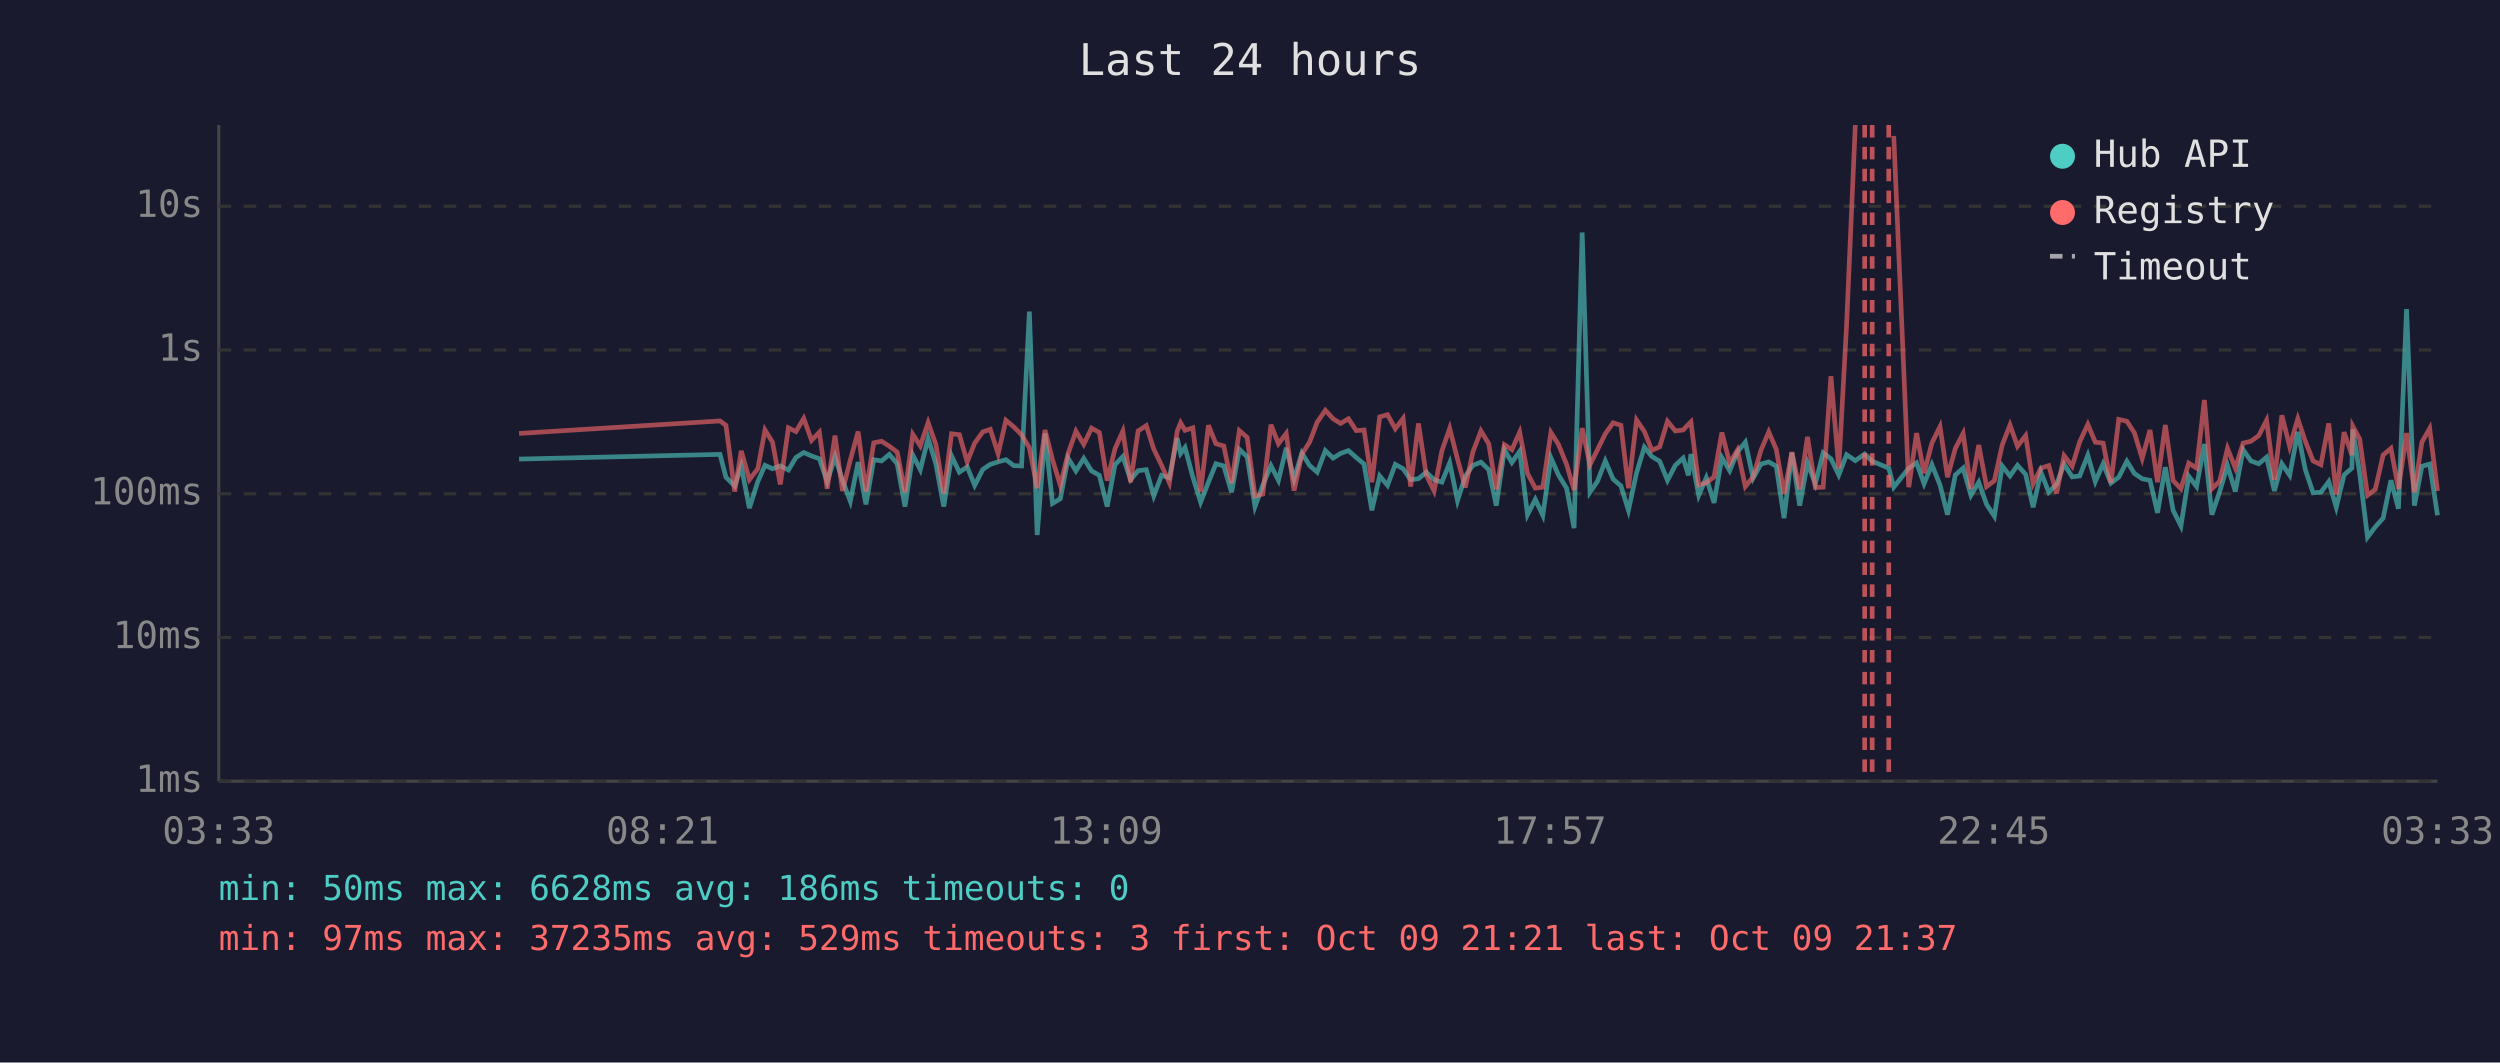
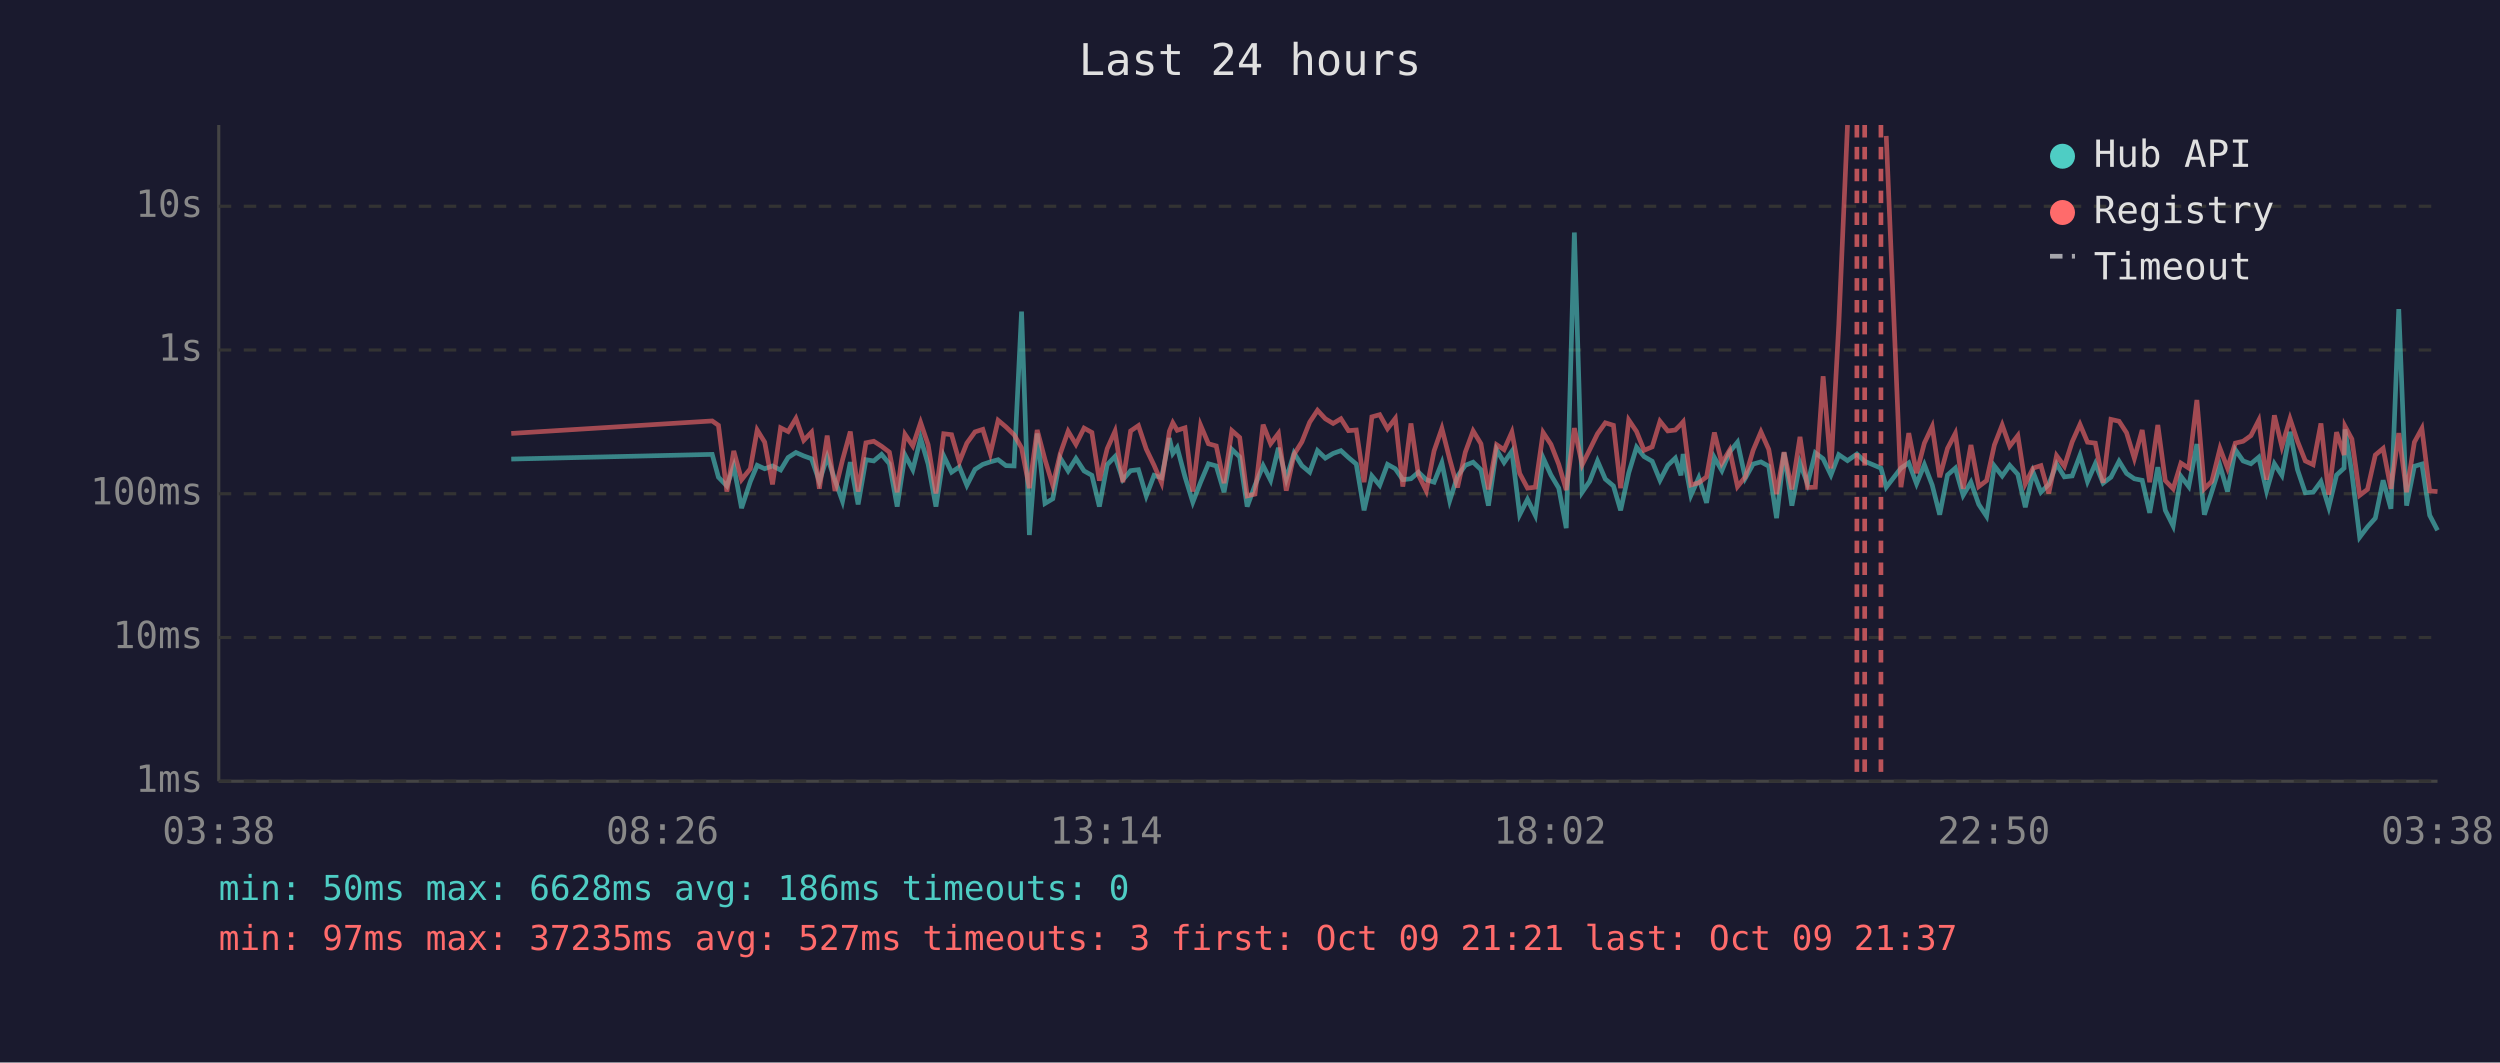
<svg xmlns="http://www.w3.org/2000/svg" viewBox="0 0 800 340" font-family="monospace" font-size="12">
  <rect width="800" height="340" fill="#1a1a2e" />
  <text x="400" y="24" fill="#e0e0e0" font-size="14" text-anchor="middle">Last 24 hours</text>
  <line x1="70" y1="40" x2="70" y2="250" stroke="#444" stroke-width="1" />
  <line x1="70" y1="250" x2="780" y2="250" stroke="#444" stroke-width="1" />
  <line x1="70" y1="250" x2="780" y2="250" stroke="#333" stroke-width="1" stroke-dasharray="4" />
  <text x="65" y="250" fill="#888" text-anchor="end" dominant-baseline="middle">1ms</text>
  <line x1="70" y1="204" x2="780" y2="204" stroke="#333" stroke-width="1" stroke-dasharray="4" />
  <text x="65" y="204" fill="#888" text-anchor="end" dominant-baseline="middle">10ms</text>
  <line x1="70" y1="158" x2="780" y2="158" stroke="#333" stroke-width="1" stroke-dasharray="4" />
  <text x="65" y="158" fill="#888" text-anchor="end" dominant-baseline="middle">100ms</text>
  <line x1="70" y1="112" x2="780" y2="112" stroke="#333" stroke-width="1" stroke-dasharray="4" />
  <text x="65" y="112" fill="#888" text-anchor="end" dominant-baseline="middle">1s</text>
  <line x1="70" y1="66" x2="780" y2="66" stroke="#333" stroke-width="1" stroke-dasharray="4" />
  <text x="65" y="66" fill="#888" text-anchor="end" dominant-baseline="middle">10s</text>
-   <text x="70" y="270" fill="#888" text-anchor="middle">03:33</text>
-   <text x="212" y="270" fill="#888" text-anchor="middle">08:21</text>
-   <text x="354" y="270" fill="#888" text-anchor="middle">13:09</text>
-   <text x="496" y="270" fill="#888" text-anchor="middle">17:57</text>
-   <text x="638" y="270" fill="#888" text-anchor="middle">22:45</text>
-   <text x="780" y="270" fill="#888" text-anchor="middle">03:33</text>
-   <polyline points="166.1,146.9 230.4,145.4 232.3,152.7 235.1,155.5 237.2,149.2 239.8,162.6 242.5,154.1 244.8,148.9 247.2,150.0 249.7,149.1 252.3,150.4 254.7,146.4 257.2,144.8 259.7,145.9 262.2,146.8 264.7,154.1 267.2,146.2 269.6,153.7 272.1,160.4 274.6,147.9 277.1,161.4 279.6,147.1 282.1,147.5 284.6,145.4 287.1,148.4 289.6,162.1 292.1,145.6 294.5,150.3 297.0,140.3 299.5,148.5 302.0,162.1 304.5,145.9 307.0,151.1 309.5,149.4 311.9,155.3 314.5,150.2 316.9,148.6 319.4,147.8 321.9,147.1 324.4,149.0 326.9,149.1 329.4,99.7 331.9,171.2 334.4,138.7 336.8,161.1 339.3,159.6 341.8,146.6 344.3,150.7 346.8,146.7 349.3,150.7 351.8,152.1 354.3,162.1 356.8,148.7 359.3,146.1 361.8,153.5 364.2,150.6 366.8,150.3 369.2,158.7 371.7,152.1 374.2,152.9 376.7,140.2 377.8,145.1 379.2,143.2 381.7,152.6 384.2,160.7 386.7,154.3 389.1,148.4 391.6,149.1 394.1,157.5 396.6,143.8 399.1,146.2 401.6,162.1 404.1,155.3 406.7,149.0 409.1,153.7 411.6,143.3 414.1,153.3 416.6,145.0 419.1,149.0 421.5,151.1 424.1,144.2 426.6,146.6 429.0,145.1 431.5,144.2 434.0,146.4 436.5,148.5 439.0,163.3 441.5,152.3 444.0,155.3 446.5,148.6 449.0,150.0 451.4,153.5 453.9,153.2 456.4,151.1 458.9,153.5 461.4,154.3 463.9,148.1 466.4,160.2 468.9,152.4 471.3,148.9 473.9,147.9 476.4,150.3 478.8,161.8 481.4,143.9 483.8,148.0 486.3,144.4 488.8,164.7 491.3,159.8 493.7,164.9 496.3,146.5 498.7,152.0 501.3,156.2 503.7,169.0 506.3,74.4 508.8,157.5 511.2,154.0 513.7,147.5 516.2,153.3 518.7,155.5 521.1,163.3 523.7,151.3 526.2,143.1 528.6,146.1 531.1,147.6 533.6,153.7 536.1,148.9 538.6,146.6 540.3,152.1 541.1,145.3 543.6,158.5 546.0,152.9 548.5,160.9 551.0,146.4 553.5,150.6 556.0,144.6 558.5,141.5 561.0,153.0 563.5,148.5 566.0,147.8 568.4,149.2 570.9,165.8 573.4,144.8 575.9,161.8 578.4,148.2 580.9,154.8 583.4,144.9 585.9,146.8 588.4,152.0 590.9,145.5 593.7,147.4 596.7,145.3 599.1,147.6 604.4,149.8 606.0,155.9 610.8,149.8 613.3,148.1 615.7,154.8 618.2,148.7 620.8,155.2 623.2,164.7 625.7,152.0 628.2,149.8 630.7,158.5 633.2,154.3 635.7,161.4 638.2,165.2 640.7,149.1 643.2,152.3 645.6,148.9 648.2,151.8 650.6,162.3 653.1,151.1 655.6,157.5 658.1,155.0 660.5,148.5 663.1,152.6 665.5,152.3 668.1,145.7 670.5,154.1 673.0,148.4 675.5,154.6 678.0,152.7 680.6,147.6 683.0,151.5 685.5,153.2 688.0,153.7 690.4,164.1 692.9,149.5 695.4,163.3 697.9,168.3 700.4,152.4 702.9,155.7 705.4,142.1 707.8,164.7 710.3,157.3 712.8,149.0 715.3,157.3 717.8,143.9 720.3,147.5 722.8,148.4 725.3,146.3 727.8,157.1 730.2,148.4 732.7,152.1 735.3,138.2 737.7,150.3 740.2,157.7 742.7,157.5 745.2,154.1 747.6,162.3 750.1,152.0 752.6,149.8 752.9,137.4 755.1,151.5 757.6,171.9 760.1,168.6 762.6,165.8 765.1,153.7 767.5,162.8 770.1,98.9 772.6,161.8 775.0,149.2 777.5,148.5 780.0,164.9" fill="none" stroke="#4ecdc4" stroke-width="1.5" opacity="0.6" />
-   <polyline points="166.1,138.7 230.4,134.7 232.3,136.1 235.1,157.3 237.2,144.3 239.8,153.5 242.5,150.0 244.8,137.6 247.2,141.5 249.7,155.0 252.3,136.9 254.7,138.1 257.2,133.9 259.7,140.9 262.2,138.3 264.7,156.4 267.2,139.4 269.6,157.1 272.1,147.2 274.6,138.1 277.1,157.3 279.6,141.7 282.1,141.2 284.6,142.8 287.1,144.7 289.6,157.5 292.1,139.0 294.5,142.7 297.0,135.2 299.5,142.3 302.0,157.9 304.5,138.8 307.0,139.1 309.5,147.8 311.9,141.8 314.5,138.2 316.9,137.4 319.4,145.2 321.9,134.5 324.4,136.6 326.9,139.1 329.4,143.3 331.9,156.2 334.4,137.6 336.8,147.1 339.3,155.3 341.8,145.1 344.3,138.0 346.8,142.2 349.3,137.0 351.8,138.4 354.3,153.8 356.8,143.6 359.3,138.0 361.8,154.3 364.2,137.9 366.8,136.2 369.2,143.7 371.7,148.9 374.2,154.5 376.7,138.0 377.8,135.3 379.2,137.7 381.7,136.9 384.2,157.3 386.7,136.1 389.1,142.0 391.6,142.7 394.1,154.6 396.6,137.8 399.1,140.0 401.6,158.7 404.1,158.1 406.7,135.9 409.1,142.0 411.6,138.7 414.1,157.0 416.6,145.4 419.1,141.4 421.5,135.1 424.1,131.3 426.6,134.0 429.0,135.5 431.5,134.0 434.0,137.8 436.5,137.6 439.0,154.3 441.5,133.4 444.0,132.7 446.5,137.2 449.0,133.9 451.4,155.7 453.9,135.5 456.4,152.0 458.9,157.1 461.4,144.3 463.9,137.1 466.4,146.9 468.9,156.0 471.3,144.7 473.9,137.9 476.4,142.0 478.8,156.6 481.4,142.3 483.8,143.9 486.3,138.3 488.8,151.5 491.3,156.2 493.7,155.9 496.3,138.4 498.7,142.2 501.3,148.6 503.7,156.8 506.3,137.0 508.8,148.7 511.2,143.9 513.7,138.8 516.2,135.3 518.7,136.1 521.1,156.2 523.7,134.4 526.2,138.1 528.6,144.1 531.1,143.0 533.6,134.8 536.1,137.9 538.6,137.6 540.3,135.8 541.1,135.0 543.6,155.2 546.0,154.5 548.5,152.6 551.0,138.4 553.5,148.2 556.0,144.0 558.5,155.7 561.0,152.6 563.5,144.1 566.0,138.2 568.4,143.8 570.9,158.1 573.4,144.7 575.9,156.6 578.4,139.8 580.9,156.0 583.4,155.9 585.9,120.4 588.4,149.9 590.9,104.1 593.7,40.0" fill="none" stroke="#ff6b6b" stroke-width="1.5" opacity="0.6" />
-   <polyline points="606.0,43.5 610.8,155.9 613.3,138.6 615.7,151.4 618.2,141.8 620.8,136.5 623.2,152.7 625.7,143.5 628.2,138.7 630.7,156.4 633.2,142.4 635.7,155.7 638.2,153.8 640.7,142.4 643.2,136.0 645.6,142.8 648.2,139.4 650.6,154.8 653.1,149.8 655.6,149.0 658.1,157.9 660.5,145.8 663.1,149.2 665.5,141.4 668.1,135.8 670.5,141.5 673.0,141.8 675.5,154.5 678.0,134.2 680.6,134.8 683.0,138.5 685.5,146.7 688.0,137.6 690.4,154.3 692.9,136.0 695.4,153.8 697.9,156.4 700.4,148.2 702.9,149.8 705.4,128.0 707.8,156.4 710.3,154.0 712.8,143.5 715.3,149.8 717.8,141.8 720.3,141.2 722.8,139.4 725.3,134.5 727.8,153.5 730.2,132.9 732.7,142.9 735.3,134.0 737.7,141.2 740.2,147.5 742.7,148.7 745.2,135.5 747.6,158.3 750.1,138.3 752.6,145.6 752.9,136.4 755.1,140.5 757.6,158.5 760.1,156.6 762.6,145.6 765.1,143.5 767.5,156.4 770.1,138.6 772.6,157.5 775.0,141.5 777.5,137.1 780.0,157.1" fill="none" stroke="#ff6b6b" stroke-width="1.5" opacity="0.6" />
+   <text x="70" y="270" fill="#888" text-anchor="middle">03:38</text>
+   <text x="212" y="270" fill="#888" text-anchor="middle">08:26</text>
+   <text x="354" y="270" fill="#888" text-anchor="middle">13:14</text>
+   <text x="496" y="270" fill="#888" text-anchor="middle">18:02</text>
+   <text x="638" y="270" fill="#888" text-anchor="middle">22:50</text>
+   <text x="780" y="270" fill="#888" text-anchor="middle">03:38</text>
+   <polyline points="163.6,146.9 227.9,145.4 229.9,152.7 232.6,155.5 234.8,149.2 237.3,162.6 240.1,154.1 242.3,148.9 244.7,150.0 247.2,149.1 249.8,150.4 252.2,146.4 254.7,144.8 257.2,145.9 259.7,146.8 262.2,154.1 264.7,146.2 267.2,153.7 269.6,160.4 272.1,147.9 274.6,161.4 277.1,147.1 279.6,147.5 282.1,145.4 284.6,148.4 287.1,162.1 289.6,145.6 292.1,150.3 294.6,140.3 297.0,148.5 299.5,162.1 302.0,145.9 304.5,151.1 307.0,149.4 309.4,155.3 312.0,150.2 314.5,148.6 316.9,147.8 319.4,147.1 321.9,149.0 324.5,149.1 326.9,99.7 329.4,171.2 331.9,138.7 334.4,161.1 336.9,159.6 339.3,146.6 341.8,150.7 344.3,146.7 346.9,150.7 349.4,152.1 351.8,162.1 354.3,148.7 356.8,146.1 359.3,153.5 361.8,150.6 364.3,150.3 366.8,158.7 369.3,152.1 371.7,152.9 374.2,140.2 375.3,145.1 376.7,143.2 379.2,152.6 381.7,160.7 384.2,154.3 386.7,148.4 389.2,149.1 391.7,157.5 394.2,143.8 396.7,146.2 399.1,162.1 401.6,155.3 404.2,149.0 406.6,153.7 409.1,143.3 411.6,153.3 414.1,145.0 416.6,149.0 419.1,151.1 421.6,144.2 424.1,146.6 426.6,145.1 429.1,144.2 431.5,146.4 434.0,148.5 436.5,163.3 439.0,152.3 441.5,155.3 444.0,148.6 446.5,150.0 448.9,153.5 451.5,153.2 453.9,151.1 456.4,153.5 458.9,154.3 461.4,148.1 463.9,160.2 466.4,152.4 468.9,148.9 471.4,147.9 473.9,150.3 476.3,161.8 478.9,143.9 481.3,148.0 483.8,144.4 486.3,164.7 488.8,159.8 491.3,164.9 493.8,146.5 496.3,152.0 498.8,156.2 501.2,169.0 503.8,74.4 506.3,157.5 508.7,154.0 511.2,147.5 513.7,153.3 516.3,155.5 518.6,163.3 521.2,151.3 523.7,143.1 526.1,146.1 528.7,147.6 531.2,153.7 533.7,148.9 536.1,146.6 537.9,152.1 538.6,145.3 541.1,158.5 543.6,152.9 546.1,160.9 548.6,146.4 551.0,150.6 553.5,144.6 556.0,141.5 558.5,153.0 561.0,148.5 563.5,147.8 566.0,149.2 568.5,165.8 570.9,144.8 573.4,161.8 576.0,148.2 578.4,154.8 580.9,144.9 583.4,146.8 585.9,152.0 588.4,145.5 591.2,147.4 594.2,145.3 596.7,147.6 601.9,149.8 603.6,155.9 608.3,149.8 610.8,148.1 613.3,154.8 615.8,148.7 618.3,155.2 620.7,164.7 623.2,152.0 625.7,149.8 628.2,158.5 630.7,154.3 633.2,161.4 635.7,165.2 638.2,149.1 640.7,152.3 643.1,148.9 645.7,151.8 648.1,162.3 650.6,151.1 653.1,157.5 655.6,155.0 658.1,148.5 660.6,152.6 663.1,152.3 665.6,145.7 668.0,154.1 670.5,148.4 673.0,154.6 675.5,152.7 678.1,147.6 680.5,151.5 683.0,153.2 685.5,153.7 687.9,164.1 690.5,149.5 692.9,163.3 695.4,168.3 697.9,152.4 700.4,155.7 703.0,142.1 705.4,164.7 707.8,157.3 710.4,149.0 712.8,157.3 715.3,143.9 717.8,147.5 720.3,148.4 722.8,146.3 725.3,157.1 727.8,148.4 730.2,152.1 732.8,138.2 735.2,150.3 737.7,157.7 740.2,157.5 742.7,154.1 745.2,162.3 747.7,152.0 750.1,149.8 750.4,137.4 752.6,151.5 755.1,171.9 757.6,168.6 760.1,165.8 762.6,153.7 765.1,162.8 767.6,98.9 770.1,161.8 772.6,149.2 775.0,148.5 777.5,164.9 780.0,169.7" fill="none" stroke="#4ecdc4" stroke-width="1.5" opacity="0.6" />
+   <polyline points="163.6,138.7 227.9,134.7 229.9,136.1 232.6,157.3 234.8,144.3 237.3,153.5 240.1,150.0 242.3,137.6 244.7,141.5 247.2,155.0 249.8,136.9 252.2,138.1 254.7,133.9 257.2,140.9 259.7,138.3 262.2,156.4 264.7,139.4 267.2,157.1 269.6,147.2 272.1,138.1 274.6,157.3 277.1,141.7 279.6,141.2 282.1,142.8 284.6,144.7 287.1,157.5 289.6,139.0 292.1,142.7 294.6,135.2 297.0,142.3 299.5,157.9 302.0,138.8 304.5,139.1 307.0,147.8 309.4,141.8 312.0,138.2 314.5,137.4 316.9,145.2 319.4,134.5 321.9,136.6 324.5,139.1 326.9,143.3 329.4,156.2 331.9,137.6 334.4,147.1 336.9,155.3 339.3,145.1 341.8,138.0 344.3,142.2 346.9,137.0 349.4,138.4 351.8,153.8 354.3,143.6 356.8,138.0 359.3,154.3 361.8,137.9 364.3,136.2 366.8,143.7 369.3,148.9 371.7,154.5 374.2,138.0 375.3,135.3 376.7,137.7 379.2,136.9 381.7,157.3 384.2,136.1 386.7,142.0 389.2,142.7 391.7,154.6 394.2,137.8 396.7,140.0 399.1,158.7 401.6,158.1 404.2,135.9 406.6,142.0 409.1,138.7 411.6,157.0 414.1,145.4 416.6,141.4 419.1,135.1 421.6,131.3 424.1,134.0 426.6,135.5 429.1,134.0 431.5,137.8 434.0,137.6 436.5,154.3 439.0,133.4 441.5,132.7 444.0,137.2 446.5,133.9 448.9,155.7 451.5,135.5 453.9,152.0 456.4,157.1 458.9,144.3 461.4,137.1 463.9,146.9 466.4,156.0 468.9,144.7 471.4,137.9 473.9,142.0 476.3,156.6 478.9,142.3 481.3,143.9 483.8,138.3 486.3,151.5 488.8,156.2 491.3,155.9 493.8,138.4 496.3,142.2 498.8,148.6 501.2,156.8 503.8,137.0 506.3,148.7 508.7,143.9 511.2,138.8 513.7,135.3 516.3,136.1 518.6,156.2 521.2,134.4 523.7,138.1 526.1,144.1 528.7,143.0 531.2,134.8 533.7,137.9 536.1,137.6 537.9,135.8 538.6,135.0 541.1,155.2 543.6,154.5 546.1,152.6 548.6,138.4 551.0,148.2 553.5,144.0 556.0,155.7 558.5,152.6 561.0,144.1 563.5,138.2 566.0,143.8 568.5,158.1 570.9,144.7 573.4,156.6 576.0,139.8 578.4,156.0 580.9,155.9 583.4,120.4 585.9,149.9 588.4,104.1 591.2,40.0" fill="none" stroke="#ff6b6b" stroke-width="1.5" opacity="0.6" />
+   <polyline points="603.6,43.5 608.3,155.9 610.8,138.6 613.3,151.4 615.8,141.8 618.3,136.5 620.7,152.7 623.2,143.5 625.7,138.7 628.2,156.4 630.7,142.4 633.2,155.7 635.7,153.8 638.2,142.4 640.7,136.0 643.1,142.8 645.7,139.4 648.1,154.8 650.6,149.8 653.1,149.0 655.6,157.9 658.1,145.8 660.6,149.2 663.1,141.4 665.6,135.8 668.0,141.5 670.5,141.8 673.0,154.5 675.5,134.2 678.1,134.8 680.5,138.5 683.0,146.7 685.5,137.6 687.9,154.3 690.5,136.0 692.9,153.8 695.4,156.4 697.9,148.2 700.4,149.8 703.0,128.0 705.4,156.4 707.8,154.0 710.4,143.5 712.8,149.8 715.3,141.8 717.8,141.2 720.3,139.4 722.8,134.5 725.3,153.5 727.8,132.9 730.2,142.9 732.8,134.0 735.2,141.2 737.7,147.5 740.2,148.7 742.7,135.5 745.2,158.3 747.7,138.3 750.1,145.6 750.4,136.4 752.6,140.5 755.1,158.5 757.6,156.6 760.1,145.6 762.6,143.5 765.1,156.4 767.6,138.6 770.1,157.5 772.6,141.5 775.0,137.1 777.5,157.1 780.0,157.3" fill="none" stroke="#ff6b6b" stroke-width="1.5" opacity="0.6" />
+   <line x1="594.2" y1="40" x2="594.2" y2="250" stroke="#ff6b6b" stroke-width="1.5" stroke-dasharray="4,3" opacity="0.7" />
  <line x1="596.7" y1="40" x2="596.7" y2="250" stroke="#ff6b6b" stroke-width="1.5" stroke-dasharray="4,3" opacity="0.7" />
-   <line x1="599.1" y1="40" x2="599.1" y2="250" stroke="#ff6b6b" stroke-width="1.5" stroke-dasharray="4,3" opacity="0.7" />
-   <line x1="604.4" y1="40" x2="604.4" y2="250" stroke="#ff6b6b" stroke-width="1.5" stroke-dasharray="4,3" opacity="0.7" />
+   <line x1="601.9" y1="40" x2="601.9" y2="250" stroke="#ff6b6b" stroke-width="1.5" stroke-dasharray="4,3" opacity="0.7" />
  <circle cx="660" cy="50" r="4" fill="#4ecdc4" />
  <text x="670" y="50" fill="#e0e0e0" dominant-baseline="middle">Hub API</text>
  <circle cx="660" cy="68" r="4" fill="#ff6b6b" />
  <text x="670" y="68" fill="#e0e0e0" dominant-baseline="middle">Registry</text>
  <line x1="656" y1="82" x2="664" y2="82" stroke="#e0e0e0" stroke-width="1.5" stroke-dasharray="4,3" opacity="0.7" />
  <text x="670" y="86" fill="#e0e0e0" dominant-baseline="middle">Timeout</text>
  <text x="70" y="288" fill="#4ecdc4" font-size="11">min: 50ms  max: 6628ms  avg: 186ms  timeouts: 0</text>
-   <text x="70" y="304" fill="#ff6b6b" font-size="11">min: 97ms  max: 37235ms  avg: 529ms  timeouts: 3  first: Oct 09 21:21  last: Oct 09 21:37</text>
+   <text x="70" y="304" fill="#ff6b6b" font-size="11">min: 97ms  max: 37235ms  avg: 527ms  timeouts: 3  first: Oct 09 21:21  last: Oct 09 21:37</text>
</svg>
